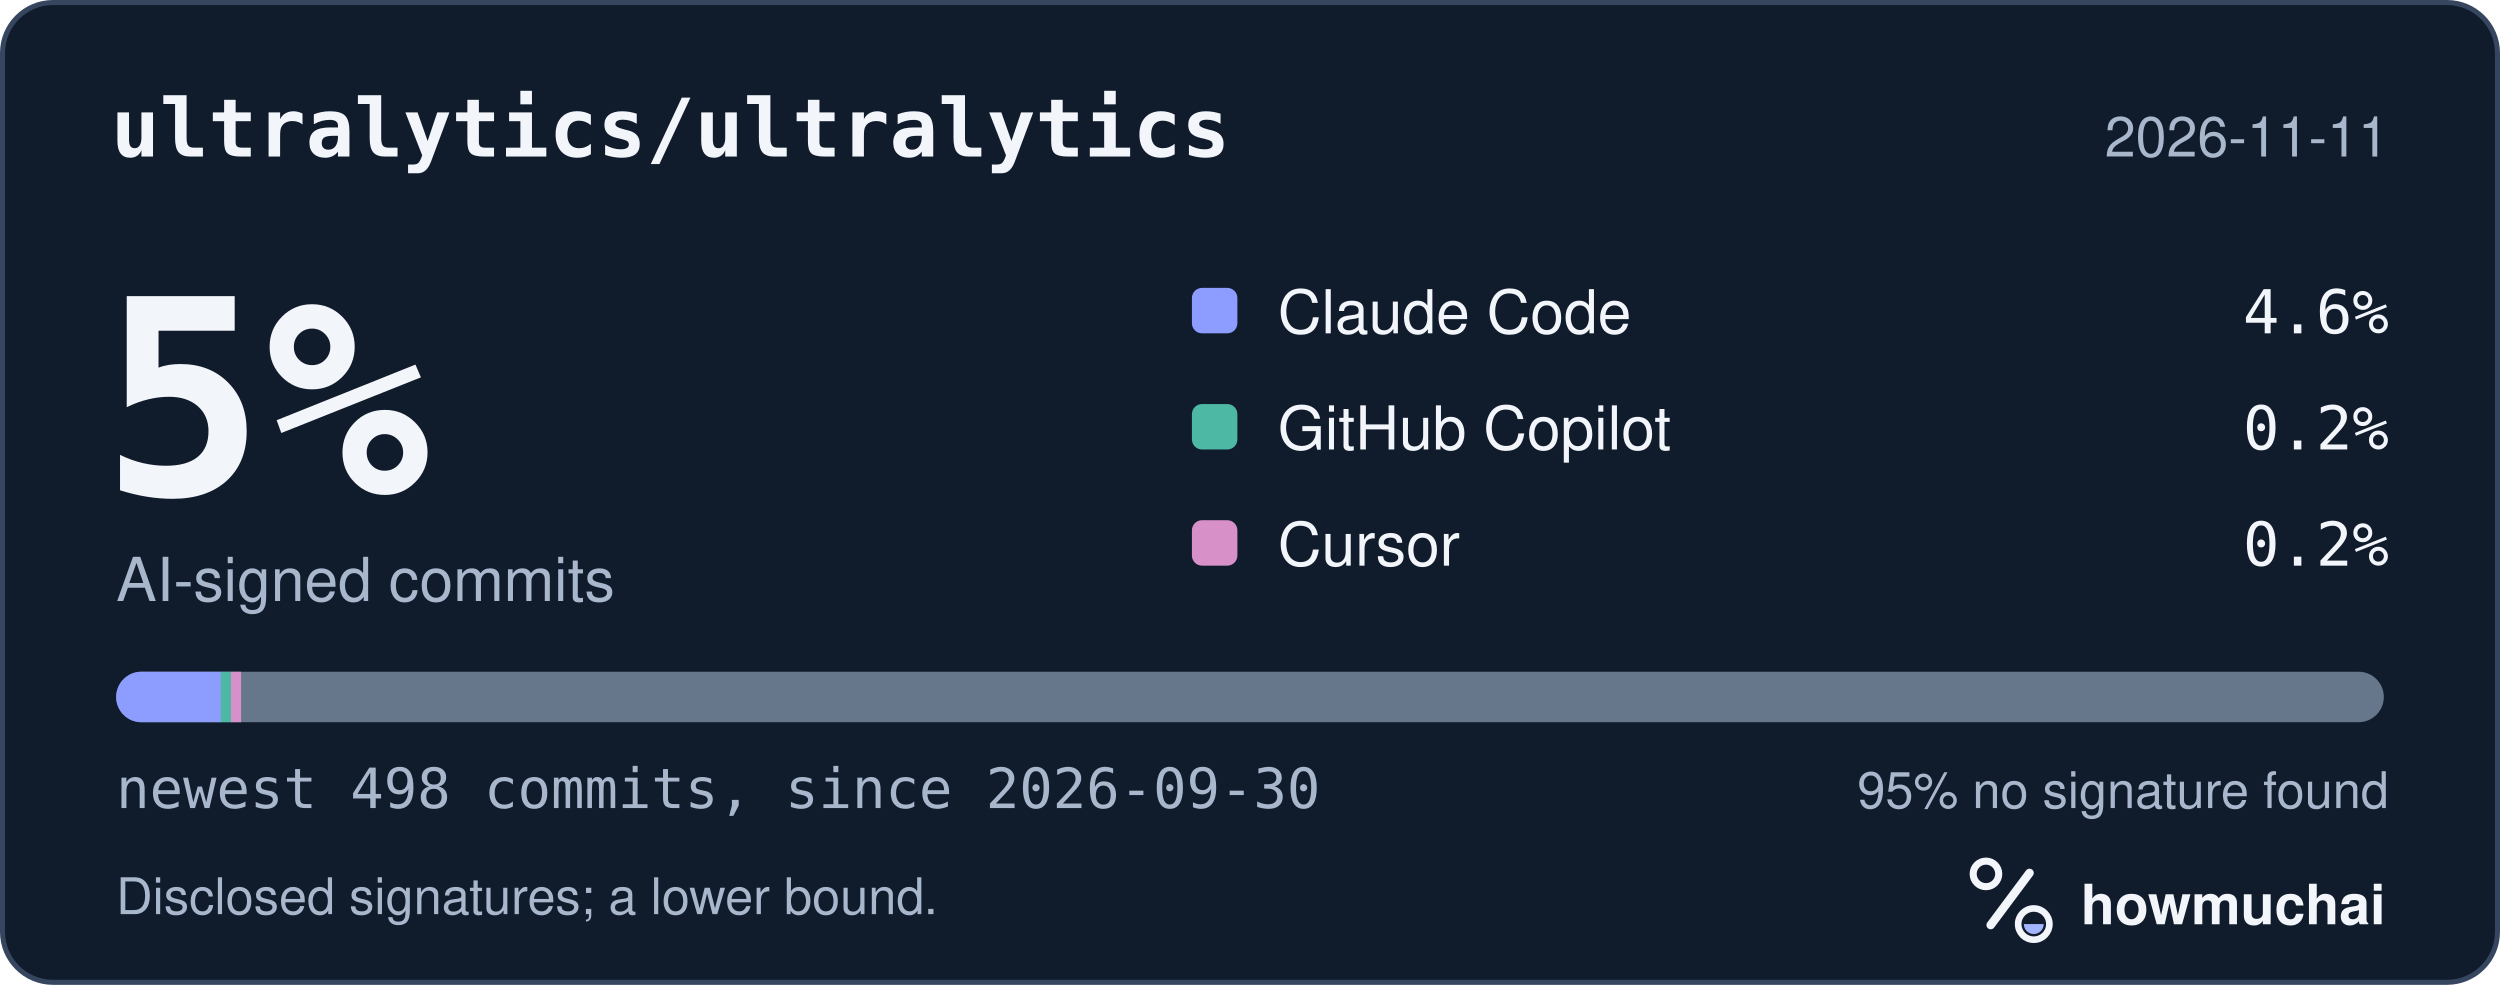
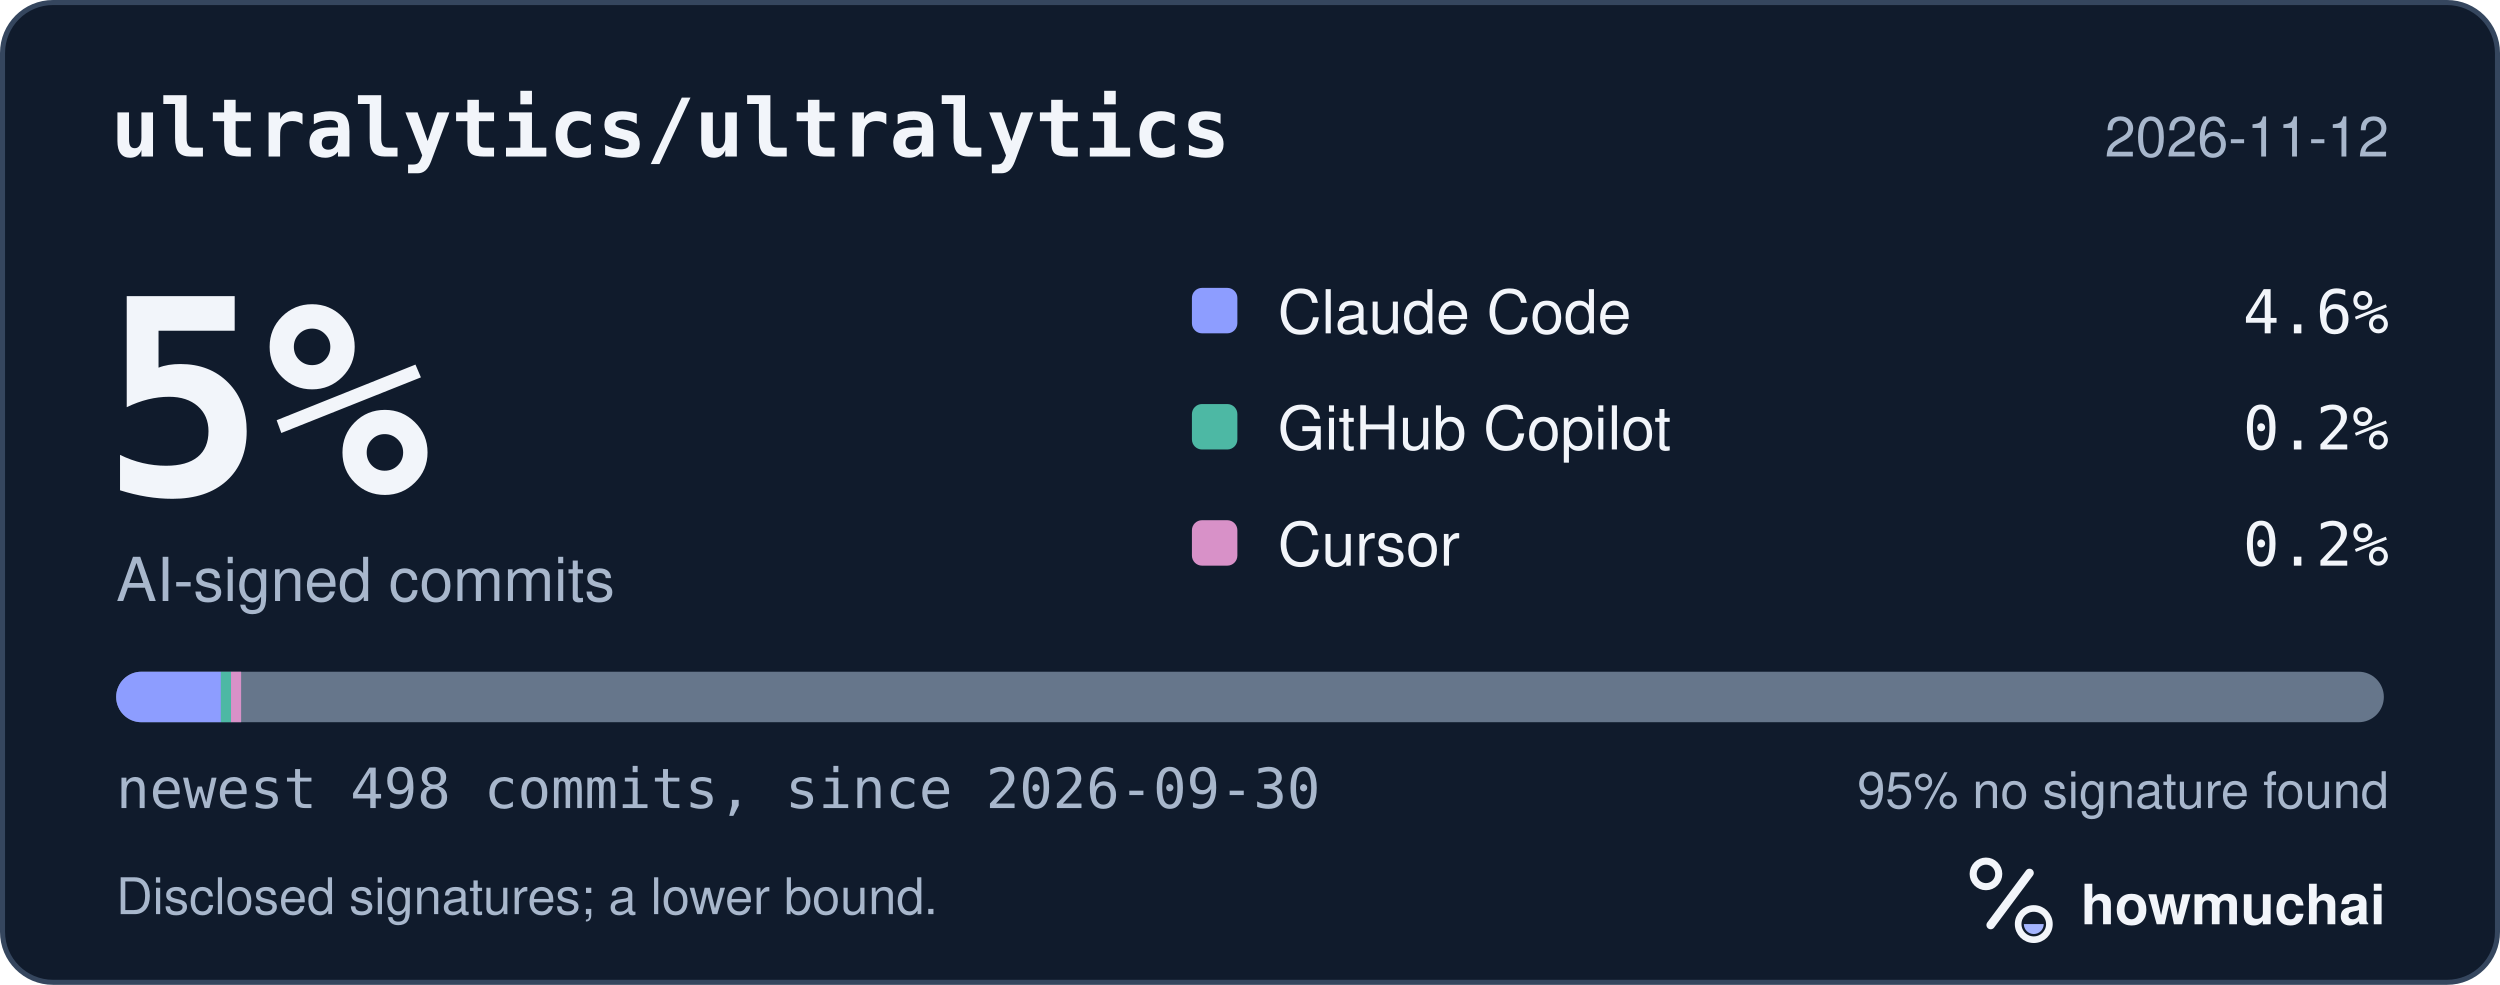
<svg xmlns="http://www.w3.org/2000/svg" width="495" height="195" viewBox="0 0 495 195" role="img" aria-labelledby="hm-t hm-d">
  <rect x="0.5" y="0.5" width="494" height="194" rx="10" fill="#101B2C" stroke="#35465E" />
  <text x="22" y="31" fill="#F2F5FA" font-family="ui-monospace, SF Mono, Menlo, Consolas, IBM Plex Mono, monospace" font-size="16" font-weight="600">ultralytics/ultralytics</text>
-   <text x="473" y="31" fill="#A8B7CC" font-family="-apple-system, BlinkMacSystemFont, Segoe UI, Helvetica, Arial, Fira Sans, sans-serif" font-size="11" text-anchor="end">2026-11-11</text>
+   <text x="473" y="31" fill="#A8B7CC" font-family="-apple-system, BlinkMacSystemFont, Segoe UI, Helvetica, Arial, Fira Sans, sans-serif" font-size="11" text-anchor="end">2026-11-12</text>
  <text x="20" y="98" fill="#F2F5FA" font-family="ui-monospace, SF Mono, Menlo, Consolas, IBM Plex Mono, monospace" font-size="54" font-weight="700">5%</text>
  <text x="23" y="119" fill="#A8B7CC" font-family="-apple-system, BlinkMacSystemFont, Segoe UI, Helvetica, Arial, Fira Sans, sans-serif" font-size="12">AI-signed commits</text>
  <rect x="236" y="57" width="9" height="9" rx="2" fill="#8D9DFF" />
  <text x="253" y="66" fill="#F2F5FA" font-family="-apple-system, BlinkMacSystemFont, Segoe UI, Helvetica, Arial, Fira Sans, sans-serif" font-size="12">Claude Code</text>
  <text x="473" y="66" fill="#F2F5FA" font-family="ui-monospace, SF Mono, Menlo, Consolas, IBM Plex Mono, monospace" font-size="12" text-anchor="end">4.6%</text>
  <rect x="236" y="80" width="9" height="9" rx="2" fill="#4DB8A4" />
  <text x="253" y="89" fill="#F2F5FA" font-family="-apple-system, BlinkMacSystemFont, Segoe UI, Helvetica, Arial, Fira Sans, sans-serif" font-size="12">GitHub Copilot</text>
  <text x="473" y="89" fill="#F2F5FA" font-family="ui-monospace, SF Mono, Menlo, Consolas, IBM Plex Mono, monospace" font-size="12" text-anchor="end">0.2%</text>
  <rect x="236" y="103" width="9" height="9" rx="2" fill="#D891C8" />
  <text x="253" y="112" fill="#F2F5FA" font-family="-apple-system, BlinkMacSystemFont, Segoe UI, Helvetica, Arial, Fira Sans, sans-serif" font-size="12">Cursor</text>
  <text x="473" y="112" fill="#F2F5FA" font-family="ui-monospace, SF Mono, Menlo, Consolas, IBM Plex Mono, monospace" font-size="12" text-anchor="end">0.2%</text>
  <defs>
    <clipPath id="hm-bar">
      <rect x="23" y="133" width="449" height="10" rx="5" />
    </clipPath>
  </defs>
  <rect x="23" y="133" width="449" height="10" rx="5" fill="#66768B" />
  <g clip-path="url(#hm-bar)">
    <rect x="23.00" y="133" width="20.74" height="10" fill="#8D9DFF" />
    <rect x="43.74" y="133" width="2.00" height="10" fill="#4DB8A4" />
    <rect x="45.74" y="133" width="2.00" height="10" fill="#D891C8" />
  </g>
  <text x="23" y="160" fill="#A8B7CC" font-family="ui-monospace, SF Mono, Menlo, Consolas, IBM Plex Mono, monospace" font-size="11">newest 498 commits, since 2026-09-30</text>
  <text x="473" y="160" fill="#A8B7CC" font-family="-apple-system, BlinkMacSystemFont, Segoe UI, Helvetica, Arial, Fira Sans, sans-serif" font-size="10" text-anchor="end">95% no signature found</text>
  <text x="23" y="181" fill="#A8B7CC" font-family="-apple-system, BlinkMacSystemFont, Segoe UI, Helvetica, Arial, Fira Sans, sans-serif" font-size="10">Disclosed signatures; a lower bound.</text>
  <g transform="translate(386 166) scale(0.046875)">
    <circle cx="154" cy="150" r="54" fill="none" stroke="#F2F5FA" stroke-width="30" />
    <path d="M174 366 338 146" fill="none" stroke="#F2F5FA" stroke-width="36" stroke-linecap="round" />
    <circle cx="356" cy="362" r="66" fill="none" stroke="#F2F5FA" stroke-width="28" />
    <path d="M314 362a42 42 0 0 0 84 0Z" fill="#A4B5FF" />
  </g>
  <text x="412" y="183" fill="#F2F5FA" font-family="-apple-system, BlinkMacSystemFont, Segoe UI, Helvetica, Arial, Fira Sans, sans-serif" font-size="11" font-weight="650">howmuchai</text>
</svg>
